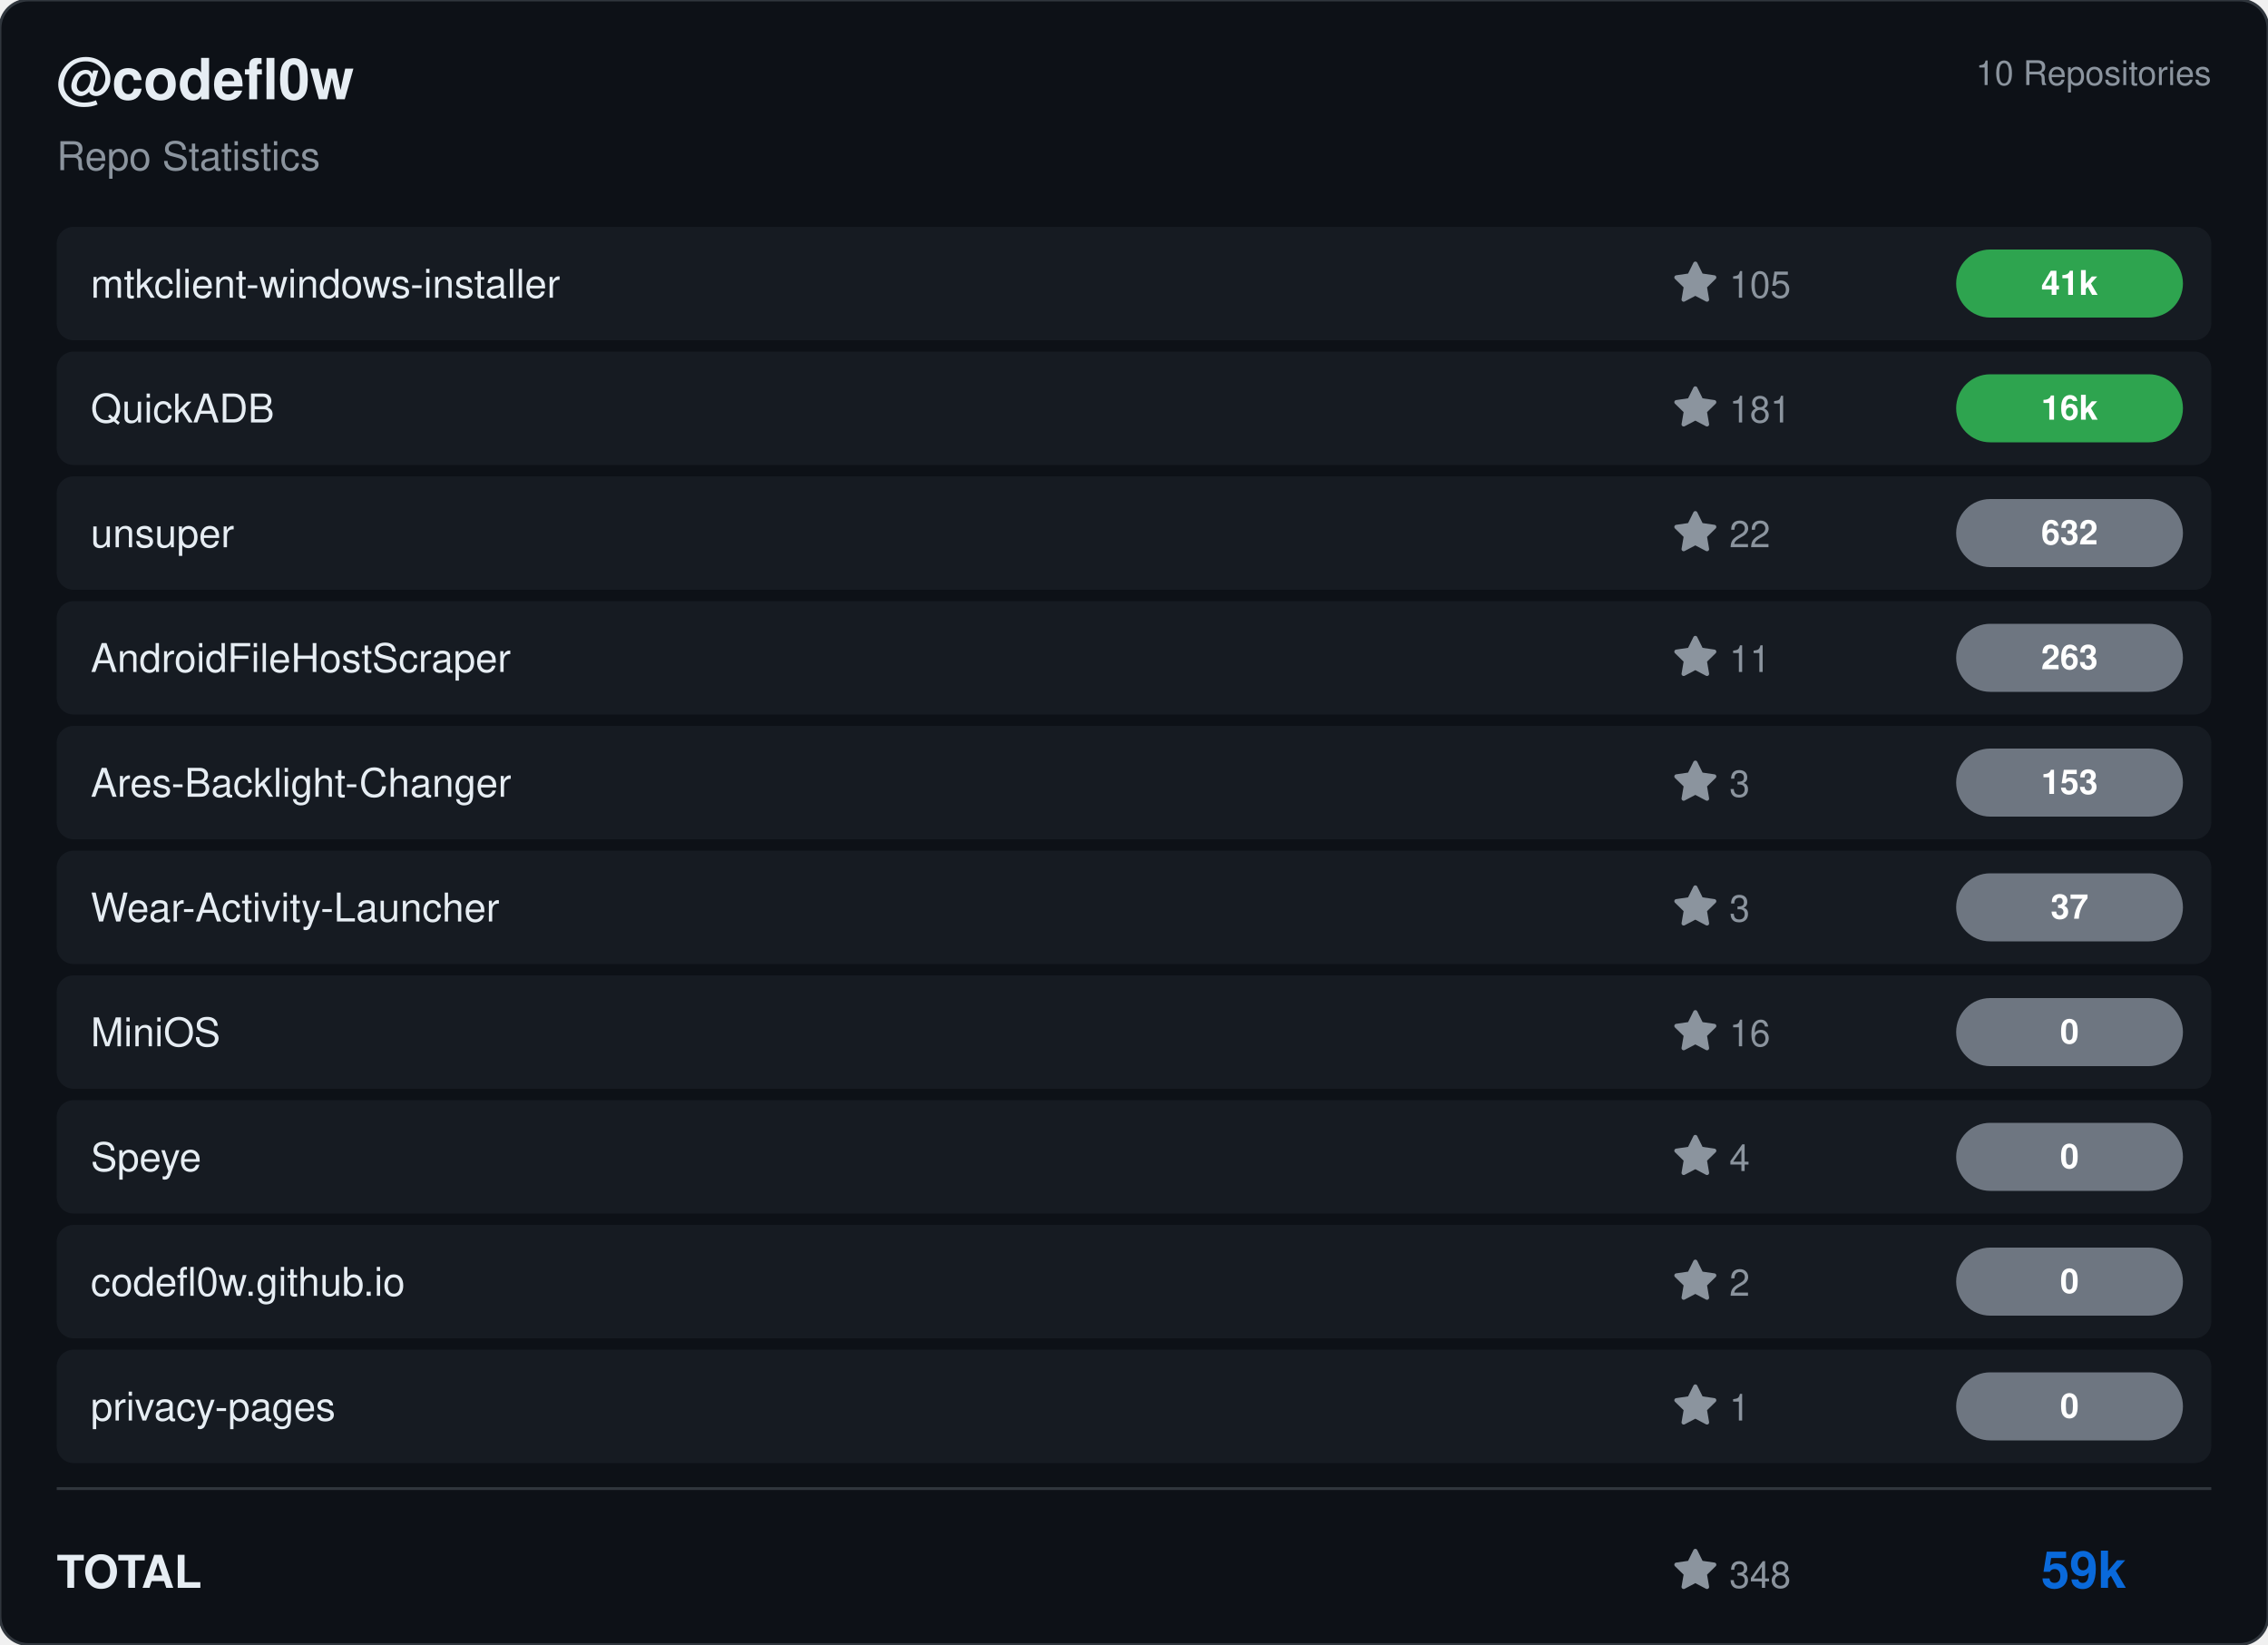
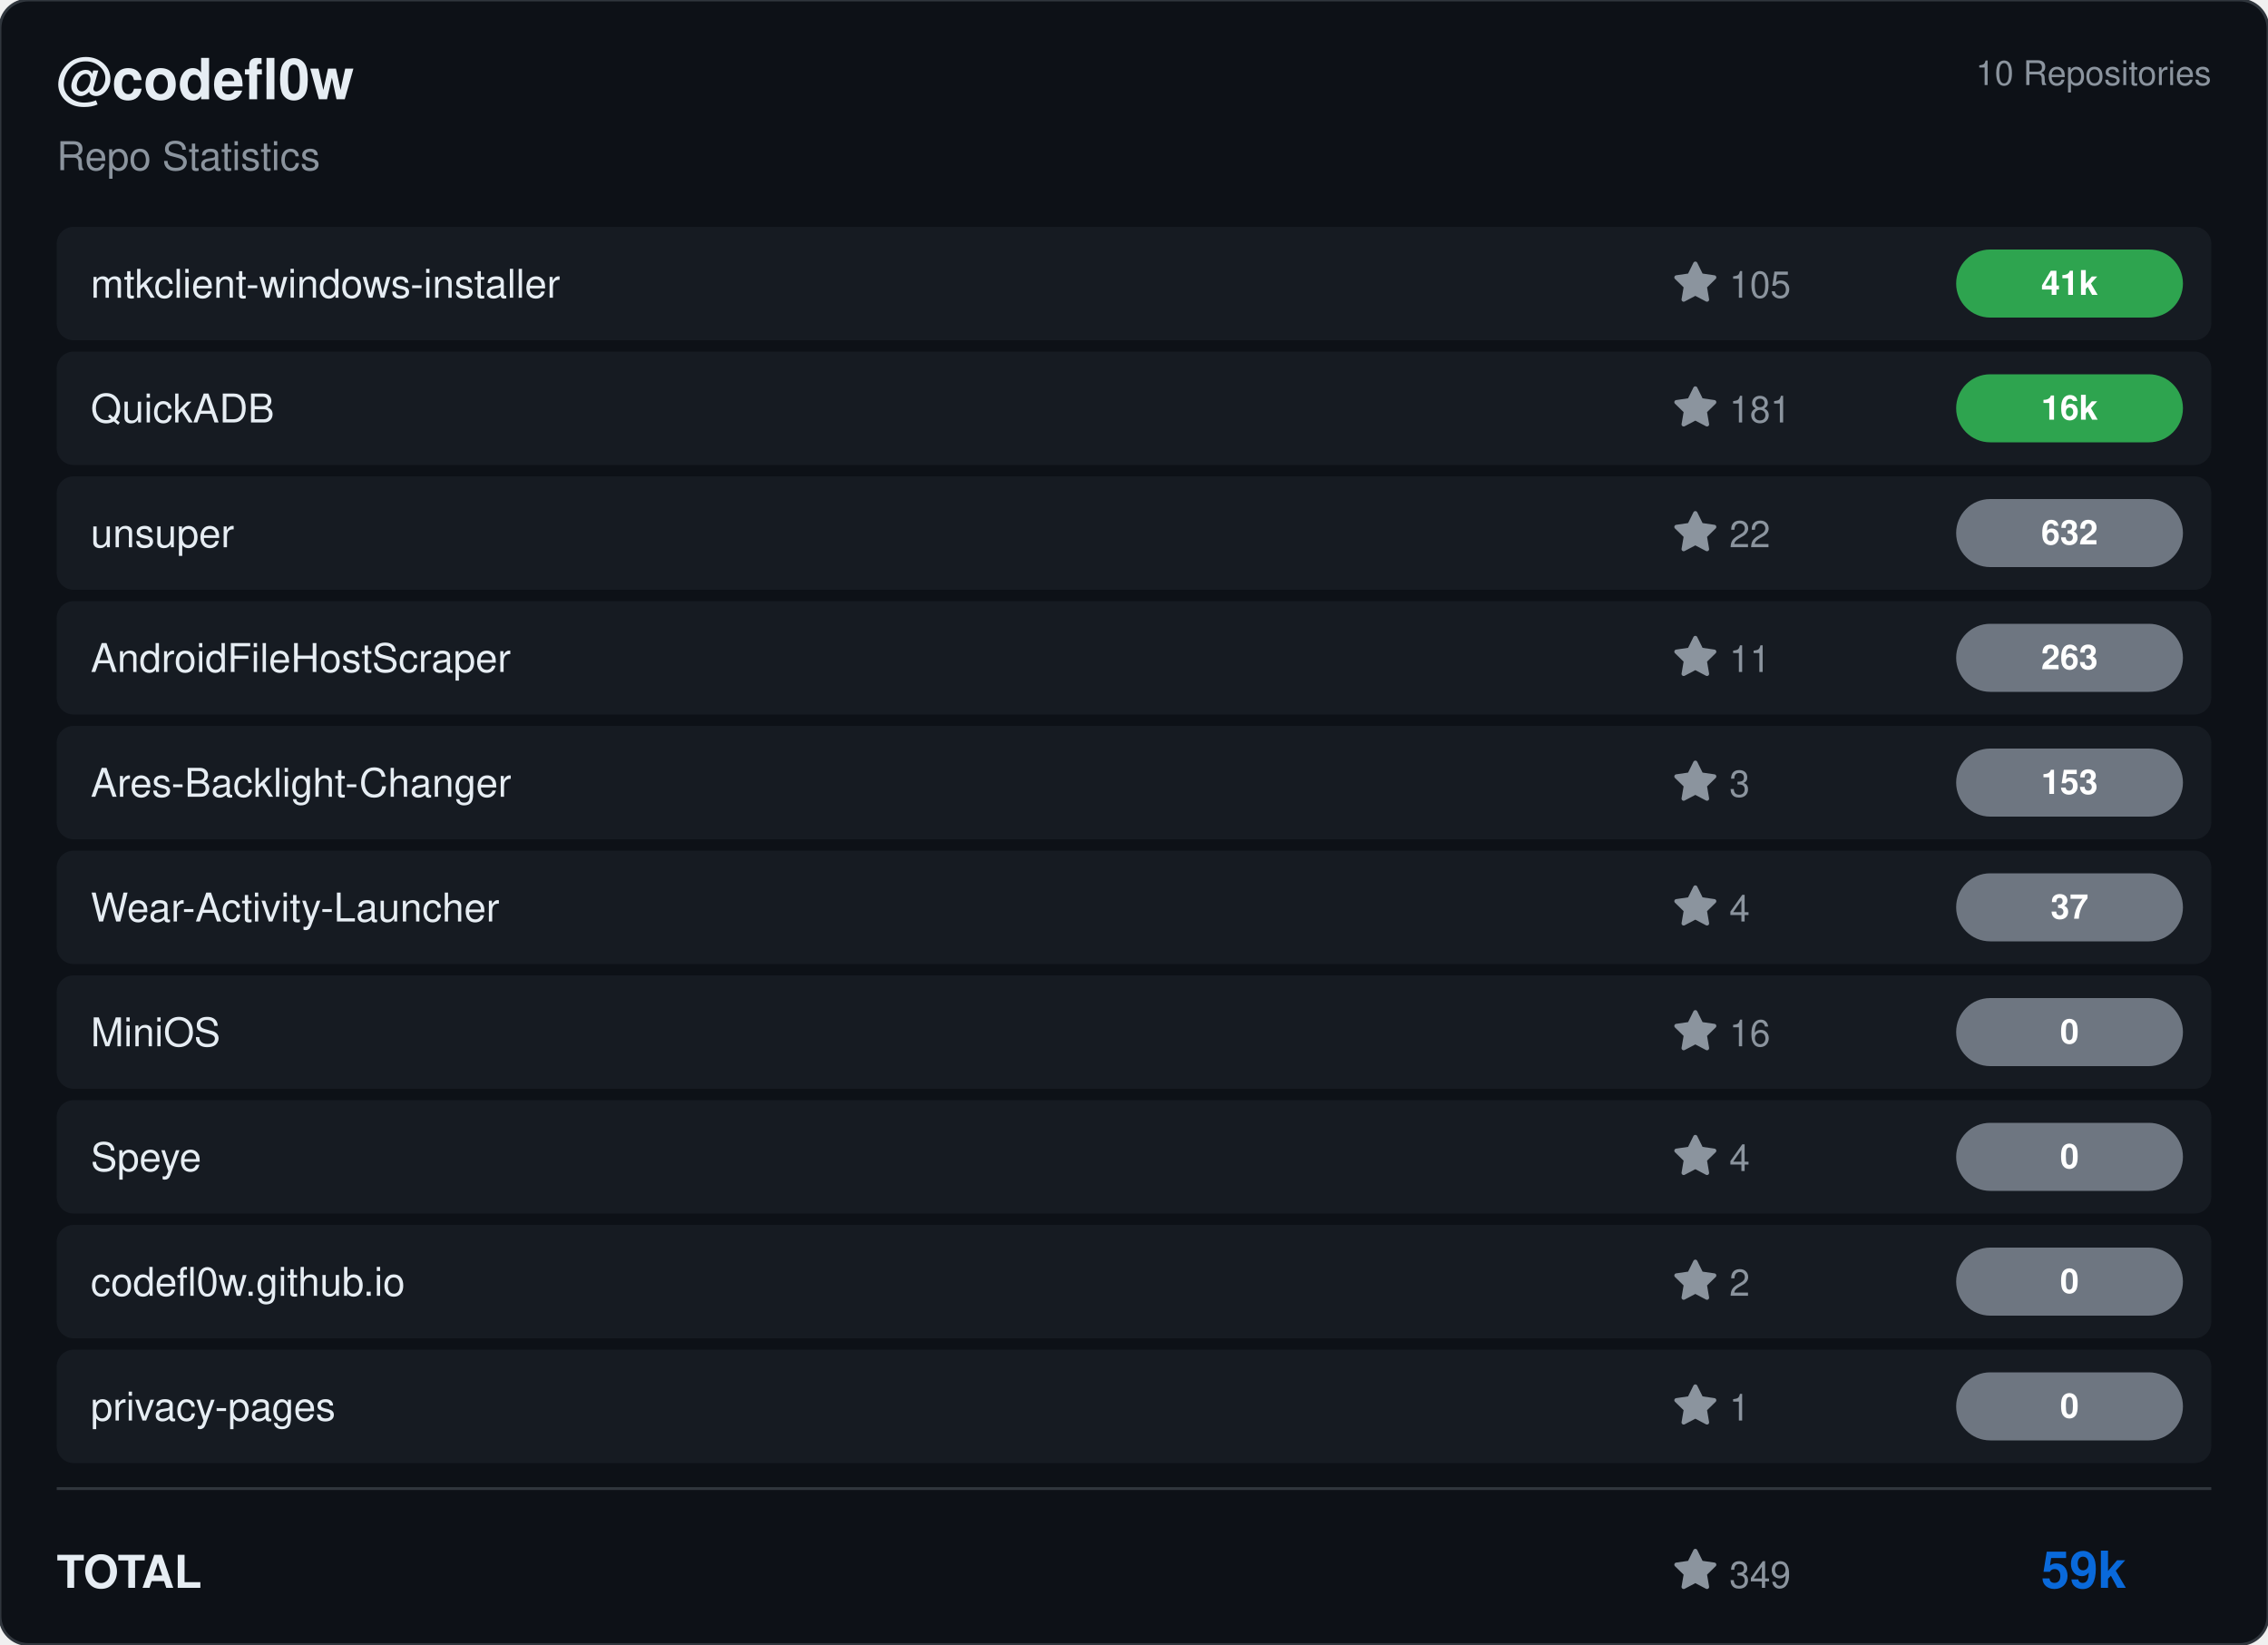
<svg xmlns="http://www.w3.org/2000/svg" viewBox="0 0 800 580" width="800" height="580">
  <rect width="800" height="580" rx="10" fill="#0d1117" stroke="#30363d" stroke-width="1" />
  <g transform="translate(20, 35)">
    <text fill="#e6edf3" font-size="20" font-family="Segoe UI, Helvetica, Arial, sans-serif" font-weight="600">@codefl0w</text>
    <text y="25" fill="#8b949e" font-size="14" font-family="Segoe UI, Helvetica, Arial, sans-serif">Repo Statistics</text>
  </g>
  <text x="780" y="30" fill="#8b949e" font-size="12" font-family="Segoe UI, Helvetica, Arial, sans-serif" text-anchor="end">10 Repositories</text>
  <rect x="20" y="80" width="760" height="40" rx="6" fill="#161b22" />
  <text x="32" y="105" fill="#e6edf3" font-size="14" font-family="Segoe UI, Helvetica, Arial, sans-serif" font-weight="500">mtkclient-windows-installer</text>
  <g transform="translate(590, 92)">
    <path d="M8 .25a.75.75 0 0 1 .673.418l1.882 3.815 4.21.612a.75.75 0 0 1 .416 1.279l-3.046 2.97.719 4.192a.751.751 0 0 1-1.088.791L8 12.347l-3.766 1.98a.75.75 0 0 1-1.088-.79l.72-4.194L.818 6.374a.75.75 0 0 1 .416-1.28l4.21-.611L7.327.668A.75.75 0 0 1 8 .25Z" fill="#8b949e" />
    <text x="20" y="13" fill="#8b949e" font-size="13" font-family="Segoe UI, Helvetica, Arial, sans-serif">105</text>
  </g>
  <rect x="690" y="88.0" width="80" height="24" rx="12" fill="#2ea44f" />
  <text x="730.0" y="104.0" fill="#ffffff" font-size="12" font-weight="bold" font-family="Segoe UI, Helvetica, Arial, sans-serif" text-anchor="middle">41k</text>
  <rect x="20" y="124" width="760" height="40" rx="6" fill="#161b22" />
  <text x="32" y="149" fill="#e6edf3" font-size="14" font-family="Segoe UI, Helvetica, Arial, sans-serif" font-weight="500">QuickADB</text>
  <g transform="translate(590, 136)">
    <path d="M8 .25a.75.75 0 0 1 .673.418l1.882 3.815 4.21.612a.75.75 0 0 1 .416 1.279l-3.046 2.97.719 4.192a.751.751 0 0 1-1.088.791L8 12.347l-3.766 1.98a.75.75 0 0 1-1.088-.79l.72-4.194L.818 6.374a.75.75 0 0 1 .416-1.28l4.21-.611L7.327.668A.75.75 0 0 1 8 .25Z" fill="#8b949e" />
    <text x="20" y="13" fill="#8b949e" font-size="13" font-family="Segoe UI, Helvetica, Arial, sans-serif">181</text>
  </g>
  <rect x="690" y="132.0" width="80" height="24" rx="12" fill="#2ea44f" />
  <text x="730.0" y="148.0" fill="#ffffff" font-size="12" font-weight="bold" font-family="Segoe UI, Helvetica, Arial, sans-serif" text-anchor="middle">16k</text>
  <rect x="20" y="168" width="760" height="40" rx="6" fill="#161b22" />
  <text x="32" y="193" fill="#e6edf3" font-size="14" font-family="Segoe UI, Helvetica, Arial, sans-serif" font-weight="500">unsuper</text>
  <g transform="translate(590, 180)">
    <path d="M8 .25a.75.75 0 0 1 .673.418l1.882 3.815 4.21.612a.75.75 0 0 1 .416 1.279l-3.046 2.97.719 4.192a.751.751 0 0 1-1.088.791L8 12.347l-3.766 1.98a.75.75 0 0 1-1.088-.79l.72-4.194L.818 6.374a.75.75 0 0 1 .416-1.28l4.21-.611L7.327.668A.75.75 0 0 1 8 .25Z" fill="#8b949e" />
    <text x="20" y="13" fill="#8b949e" font-size="13" font-family="Segoe UI, Helvetica, Arial, sans-serif">22</text>
  </g>
  <rect x="690" y="176.0" width="80" height="24" rx="12" fill="#6e7681" />
  <text x="730.0" y="192.0" fill="#ffffff" font-size="12" font-weight="bold" font-family="Segoe UI, Helvetica, Arial, sans-serif" text-anchor="middle">632</text>
  <rect x="20" y="212" width="760" height="40" rx="6" fill="#161b22" />
  <text x="32" y="237" fill="#e6edf3" font-size="14" font-family="Segoe UI, Helvetica, Arial, sans-serif" font-weight="500">AndroidFileHostScraper</text>
  <g transform="translate(590, 224)">
    <path d="M8 .25a.75.75 0 0 1 .673.418l1.882 3.815 4.21.612a.75.75 0 0 1 .416 1.279l-3.046 2.97.719 4.192a.751.751 0 0 1-1.088.791L8 12.347l-3.766 1.98a.75.75 0 0 1-1.088-.79l.72-4.194L.818 6.374a.75.75 0 0 1 .416-1.28l4.21-.611L7.327.668A.75.75 0 0 1 8 .25Z" fill="#8b949e" />
    <text x="20" y="13" fill="#8b949e" font-size="13" font-family="Segoe UI, Helvetica, Arial, sans-serif">11</text>
  </g>
  <rect x="690" y="220.0" width="80" height="24" rx="12" fill="#6e7681" />
  <text x="730.0" y="236.0" fill="#ffffff" font-size="12" font-weight="bold" font-family="Segoe UI, Helvetica, Arial, sans-serif" text-anchor="middle">263</text>
  <rect x="20" y="256" width="760" height="40" rx="6" fill="#161b22" />
  <text x="32" y="281" fill="#e6edf3" font-size="14" font-family="Segoe UI, Helvetica, Arial, sans-serif" font-weight="500">Ares-Backlight-Changer</text>
  <g transform="translate(590, 268)">
    <path d="M8 .25a.75.75 0 0 1 .673.418l1.882 3.815 4.21.612a.75.75 0 0 1 .416 1.279l-3.046 2.97.719 4.192a.751.751 0 0 1-1.088.791L8 12.347l-3.766 1.98a.75.75 0 0 1-1.088-.79l.72-4.194L.818 6.374a.75.75 0 0 1 .416-1.28l4.21-.611L7.327.668A.75.75 0 0 1 8 .25Z" fill="#8b949e" />
    <text x="20" y="13" fill="#8b949e" font-size="13" font-family="Segoe UI, Helvetica, Arial, sans-serif">3</text>
  </g>
  <rect x="690" y="264.0" width="80" height="24" rx="12" fill="#6e7681" />
  <text x="730.0" y="280.0" fill="#ffffff" font-size="12" font-weight="bold" font-family="Segoe UI, Helvetica, Arial, sans-serif" text-anchor="middle">153</text>
  <rect x="20" y="300" width="760" height="40" rx="6" fill="#161b22" />
  <text x="32" y="325" fill="#e6edf3" font-size="14" font-family="Segoe UI, Helvetica, Arial, sans-serif" font-weight="500">Wear-Activity-Launcher</text>
  <g transform="translate(590, 312)">
    <path d="M8 .25a.75.75 0 0 1 .673.418l1.882 3.815 4.21.612a.75.75 0 0 1 .416 1.279l-3.046 2.97.719 4.192a.751.751 0 0 1-1.088.791L8 12.347l-3.766 1.98a.75.75 0 0 1-1.088-.79l.72-4.194L.818 6.374a.75.75 0 0 1 .416-1.28l4.21-.611L7.327.668A.75.75 0 0 1 8 .25Z" fill="#8b949e" />
-     <text x="20" y="13" fill="#8b949e" font-size="13" font-family="Segoe UI, Helvetica, Arial, sans-serif">3</text>
+     <text x="20" y="13" fill="#8b949e" font-size="13" font-family="Segoe UI, Helvetica, Arial, sans-serif">4</text>
  </g>
  <rect x="690" y="308.0" width="80" height="24" rx="12" fill="#6e7681" />
  <text x="730.0" y="324.0" fill="#ffffff" font-size="12" font-weight="bold" font-family="Segoe UI, Helvetica, Arial, sans-serif" text-anchor="middle">37</text>
  <rect x="20" y="344" width="760" height="40" rx="6" fill="#161b22" />
  <text x="32" y="369" fill="#e6edf3" font-size="14" font-family="Segoe UI, Helvetica, Arial, sans-serif" font-weight="500">MiniOS</text>
  <g transform="translate(590, 356)">
    <path d="M8 .25a.75.75 0 0 1 .673.418l1.882 3.815 4.21.612a.75.75 0 0 1 .416 1.279l-3.046 2.97.719 4.192a.751.751 0 0 1-1.088.791L8 12.347l-3.766 1.98a.75.75 0 0 1-1.088-.79l.72-4.194L.818 6.374a.75.75 0 0 1 .416-1.28l4.21-.611L7.327.668A.75.75 0 0 1 8 .25Z" fill="#8b949e" />
    <text x="20" y="13" fill="#8b949e" font-size="13" font-family="Segoe UI, Helvetica, Arial, sans-serif">16</text>
  </g>
  <rect x="690" y="352.0" width="80" height="24" rx="12" fill="#6e7681" />
  <text x="730.0" y="368.0" fill="#ffffff" font-size="12" font-weight="bold" font-family="Segoe UI, Helvetica, Arial, sans-serif" text-anchor="middle">0</text>
  <rect x="20" y="388" width="760" height="40" rx="6" fill="#161b22" />
  <text x="32" y="413" fill="#e6edf3" font-size="14" font-family="Segoe UI, Helvetica, Arial, sans-serif" font-weight="500">Speye</text>
  <g transform="translate(590, 400)">
    <path d="M8 .25a.75.75 0 0 1 .673.418l1.882 3.815 4.21.612a.75.75 0 0 1 .416 1.279l-3.046 2.97.719 4.192a.751.751 0 0 1-1.088.791L8 12.347l-3.766 1.98a.75.75 0 0 1-1.088-.79l.72-4.194L.818 6.374a.75.75 0 0 1 .416-1.28l4.21-.611L7.327.668A.75.75 0 0 1 8 .25Z" fill="#8b949e" />
    <text x="20" y="13" fill="#8b949e" font-size="13" font-family="Segoe UI, Helvetica, Arial, sans-serif">4</text>
  </g>
  <rect x="690" y="396.0" width="80" height="24" rx="12" fill="#6e7681" />
  <text x="730.0" y="412.0" fill="#ffffff" font-size="12" font-weight="bold" font-family="Segoe UI, Helvetica, Arial, sans-serif" text-anchor="middle">0</text>
  <rect x="20" y="432" width="760" height="40" rx="6" fill="#161b22" />
  <text x="32" y="457" fill="#e6edf3" font-size="14" font-family="Segoe UI, Helvetica, Arial, sans-serif" font-weight="500">codefl0w.github.io</text>
  <g transform="translate(590, 444)">
    <path d="M8 .25a.75.75 0 0 1 .673.418l1.882 3.815 4.21.612a.75.75 0 0 1 .416 1.279l-3.046 2.97.719 4.192a.751.751 0 0 1-1.088.791L8 12.347l-3.766 1.98a.75.75 0 0 1-1.088-.79l.72-4.194L.818 6.374a.75.75 0 0 1 .416-1.28l4.21-.611L7.327.668A.75.75 0 0 1 8 .25Z" fill="#8b949e" />
    <text x="20" y="13" fill="#8b949e" font-size="13" font-family="Segoe UI, Helvetica, Arial, sans-serif">2</text>
  </g>
  <rect x="690" y="440.0" width="80" height="24" rx="12" fill="#6e7681" />
  <text x="730.0" y="456.0" fill="#ffffff" font-size="12" font-weight="bold" font-family="Segoe UI, Helvetica, Arial, sans-serif" text-anchor="middle">0</text>
  <rect x="20" y="476" width="760" height="40" rx="6" fill="#161b22" />
  <text x="32" y="501" fill="#e6edf3" font-size="14" font-family="Segoe UI, Helvetica, Arial, sans-serif" font-weight="500">privacy-pages</text>
  <g transform="translate(590, 488)">
    <path d="M8 .25a.75.75 0 0 1 .673.418l1.882 3.815 4.21.612a.75.75 0 0 1 .416 1.279l-3.046 2.97.719 4.192a.751.751 0 0 1-1.088.791L8 12.347l-3.766 1.98a.75.75 0 0 1-1.088-.79l.72-4.194L.818 6.374a.75.75 0 0 1 .416-1.28l4.21-.611L7.327.668A.75.75 0 0 1 8 .25Z" fill="#8b949e" />
    <text x="20" y="13" fill="#8b949e" font-size="13" font-family="Segoe UI, Helvetica, Arial, sans-serif">1</text>
  </g>
  <rect x="690" y="484.0" width="80" height="24" rx="12" fill="#6e7681" />
  <text x="730.0" y="500.0" fill="#ffffff" font-size="12" font-weight="bold" font-family="Segoe UI, Helvetica, Arial, sans-serif" text-anchor="middle">0</text>
  <line x1="20" y1="525" x2="780" y2="525" stroke="#30363d" />
  <text x="20" y="560" fill="#e6edf3" font-size="16" font-family="Segoe UI, Helvetica, Arial, sans-serif" font-weight="600">TOTAL</text>
  <g transform="translate(590, 546)">
    <path d="M8 .25a.75.75 0 0 1 .673.418l1.882 3.815 4.21.612a.75.75 0 0 1 .416 1.279l-3.046 2.97.719 4.192a.751.751 0 0 1-1.088.791L8 12.347l-3.766 1.98a.75.75 0 0 1-1.088-.79l.72-4.194L.818 6.374a.75.75 0 0 1 .416-1.28l4.21-.611L7.327.668A.75.75 0 0 1 8 .25Z" fill="#8b949e" />
-     <text x="20" y="14" fill="#8b949e" font-size="13" font-family="Segoe UI, Helvetica, Arial, sans-serif">348</text>
+     <text x="20" y="14" fill="#8b949e" font-size="13" font-family="Segoe UI, Helvetica, Arial, sans-serif">349</text>
  </g>
  <text x="750" y="560" fill="#0969da" font-size="18" font-family="Segoe UI, Helvetica, Arial, sans-serif" font-weight="bold" text-anchor="end">59k</text>
</svg>
